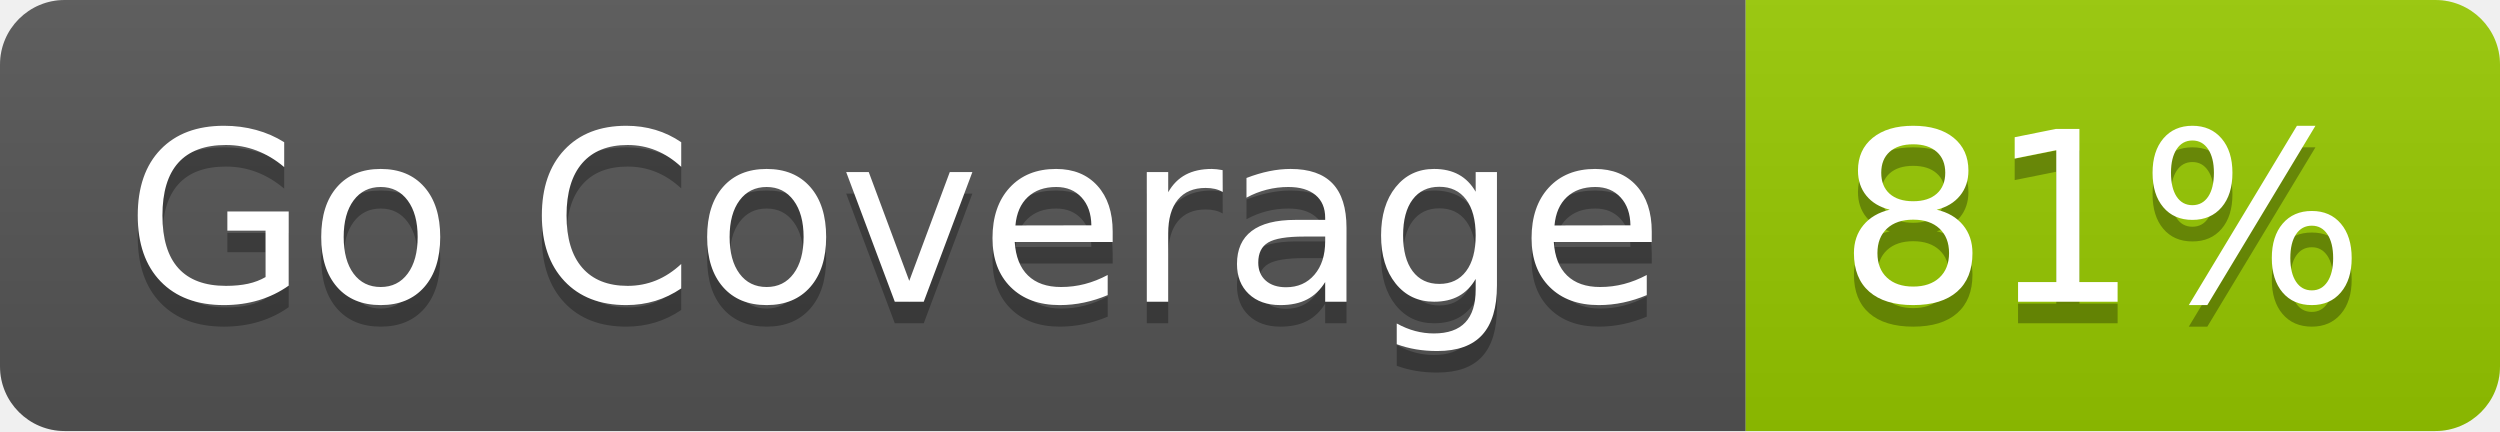
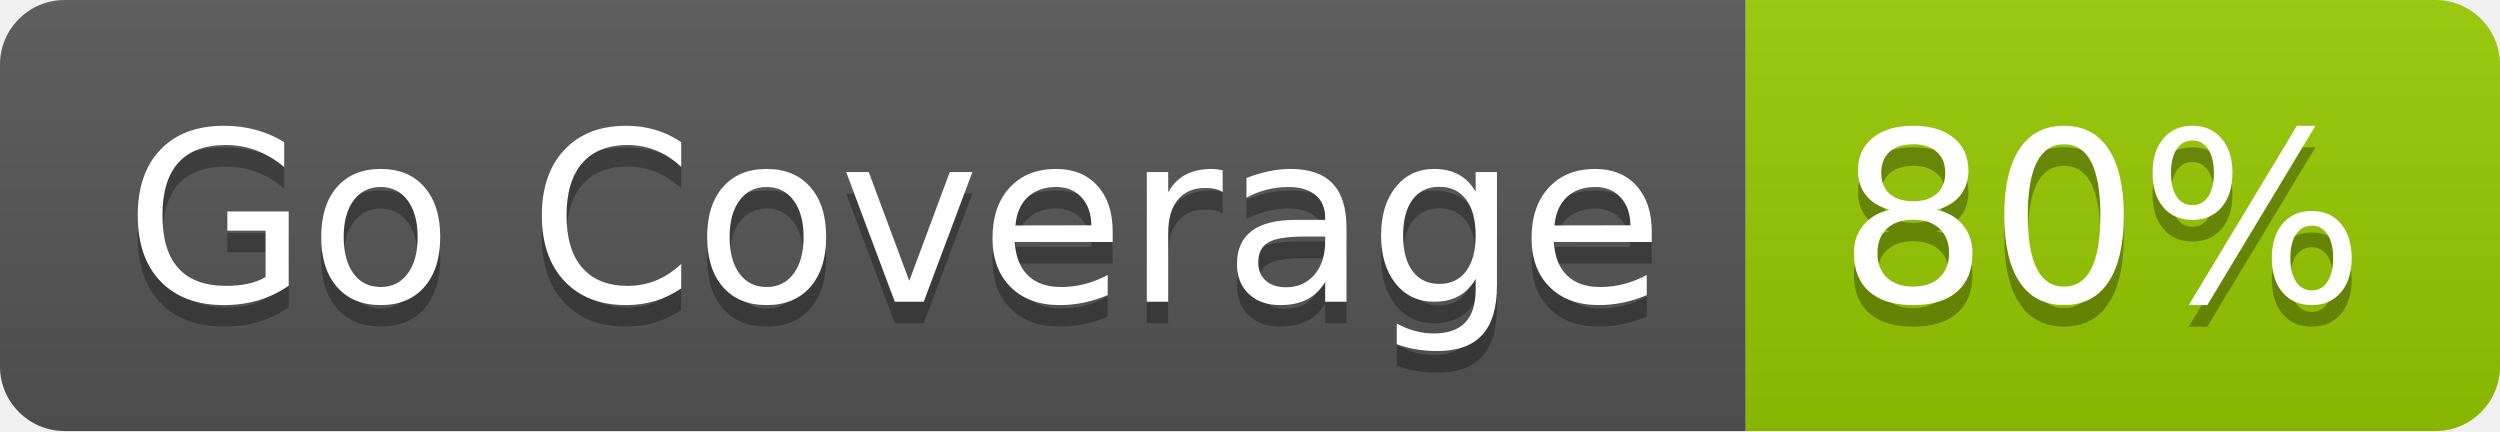
- <svg xmlns="http://www.w3.org/2000/svg" width="116" height="20" role="img" aria-label="Go Coverage: 81%">
+ <svg xmlns="http://www.w3.org/2000/svg" width="116" height="20" role="img" aria-label="Go Coverage: 80%">
  <linearGradient id="s" x2="0" y2="100%">
    <stop offset="0" stop-color="#bbb" stop-opacity=".1" />
    <stop offset="1" stop-opacity=".1" />
  </linearGradient>
  <clipPath id="r">
    <rect width="116" height="20" rx="3" fill="#fff" />
  </clipPath>
  <g clip-path="url(#r)">
    <rect width="81" height="20" fill="#555" />
    <rect x="81" width="35" height="20" fill="#97ca00" />
    <rect width="116" height="20" fill="url(#s)" />
  </g>
  <g fill="#fff" text-anchor="middle" font-family="Verdana,Geneva,DejaVu Sans,sans-serif" text-rendering="geometricPrecision" font-size="110">
    <text aria-hidden="true" x="415" y="150" fill="#010101" fill-opacity=".3" transform="scale(.1)" textLength="710">Go Coverage</text>
    <text x="415" y="140" transform="scale(.1)" fill="#fff" textLength="710">Go Coverage</text>
-     <text aria-hidden="true" x="975" y="150" fill="#010101" fill-opacity=".3" transform="scale(.1)" textLength="250">81%</text>
-     <text x="975" y="140" transform="scale(.1)" fill="#fff" textLength="250">81%</text>
+     <text aria-hidden="true" x="975" y="150" fill="#010101" fill-opacity=".3" transform="scale(.1)" textLength="250">80%</text>
+     <text x="975" y="140" transform="scale(.1)" fill="#fff" textLength="250">80%</text>
  </g>
</svg>
